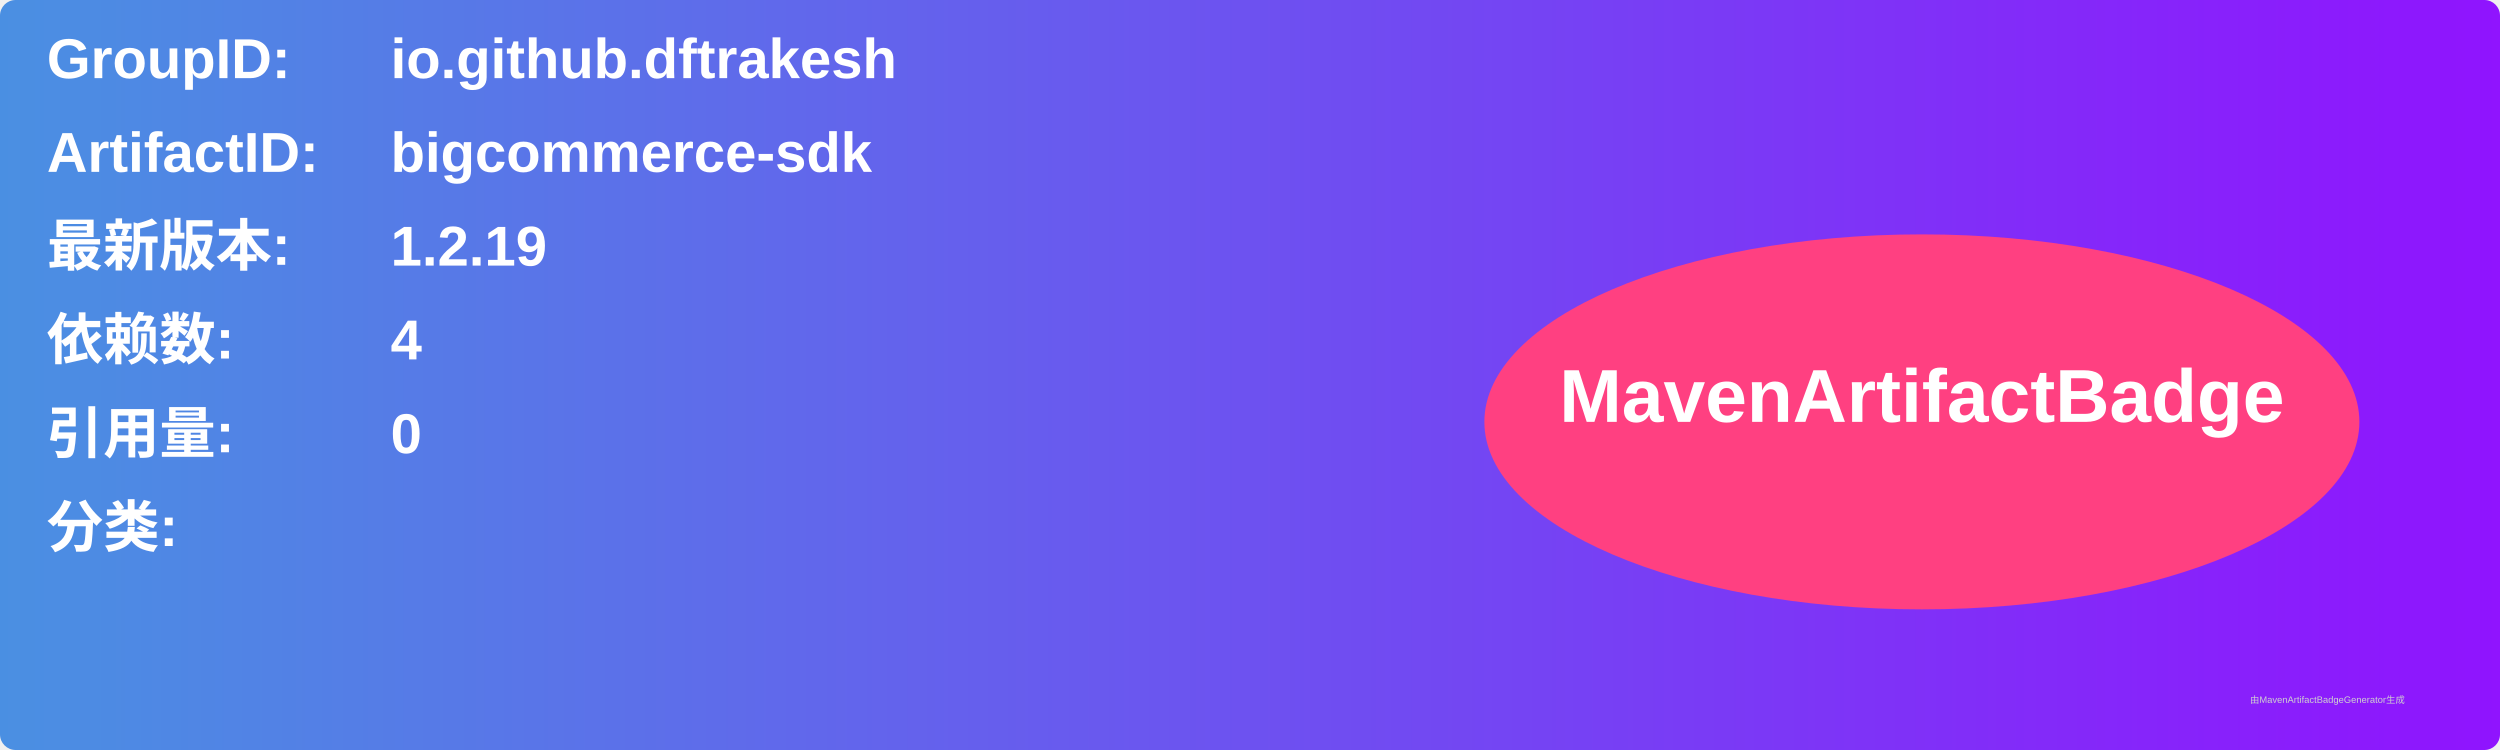
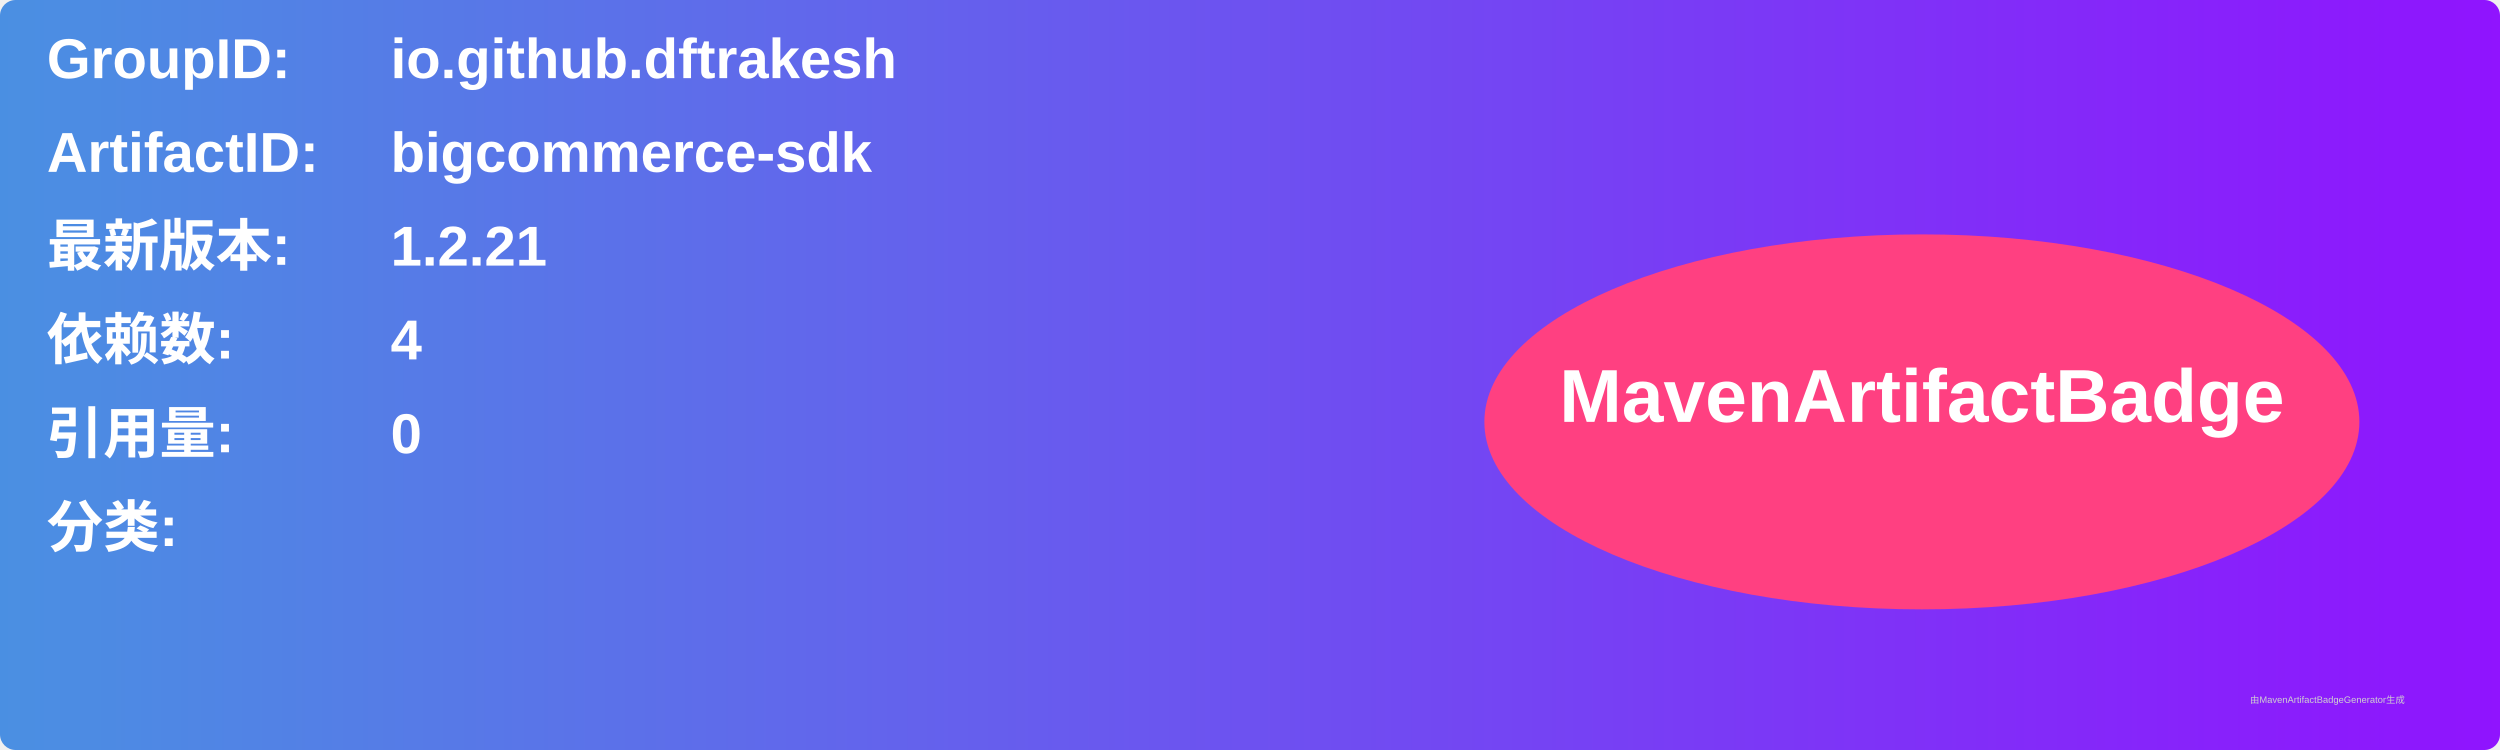
<svg xmlns="http://www.w3.org/2000/svg" width="800" height="240" viewBox="0 0 800 240">
  <linearGradient id="grad" x1="0%" y1="0%" x2="100%" y2="0%">
    <stop offset="0%" stop-color="#4a90e2" />
    <stop offset="100%" stop-color="#9013fe" />
  </linearGradient>
  <rect width="100%" height="100%" rx="5" ry="5" fill="url(#grad)" />
  <g transform="translate(15, 15)">
    <text x="0" y="10" font-family="Arial" font-size="18" fill="white" font-weight="bold" width="260">GroupID:</text>
    <text x="110" y="10" font-family="Arial" font-size="18" fill="white" font-weight="bold" width="460">io.github.dftrakesh</text>
    <text x="0" y="40" font-family="Arial" font-size="18" fill="white" font-weight="bold" width="260">ArtifactID:</text>
    <text x="110" y="40" font-family="Arial" font-size="18" fill="white" font-weight="bold" width="460">bigcommerce-sdk</text>
    <text x="0" y="70" font-family="Arial" font-size="18" fill="white" font-weight="bold">最新版本:</text>
    <text x="110" y="70" font-family="Arial" font-size="18" fill="white" font-weight="bold">
-       <tspan font-weight="bold">1.2.19</tspan>
+       <tspan font-weight="bold">1.2.21</tspan>
    </text>
    <text x="0" y="100" font-family="Arial" font-size="18" fill="white" font-weight="bold">依赖数: </text>
    <text x="110" y="100" font-family="Arial" font-size="18" fill="white">
      <tspan font-weight="bold">4</tspan>
    </text>
    <text x="0" y="130" font-family="Arial" font-size="18" fill="white" font-weight="bold">引用量: </text>
    <text x="110" y="130" font-family="Arial" font-size="18" fill="white">
      <tspan font-weight="bold">0</tspan>
    </text>
    <text x="0" y="160" font-family="Arial" font-size="18" fill="white" font-weight="bold">分类:</text>
    <text x="10" y="190" font-family="Arial" font-size="10" fill="white">
      <tspan font-weight="bold" />
    </text>
    <ellipse cx="600" cy="120" rx="140" ry="60" fill="#ff4081" />
    <text x="600" y="120" text-anchor="middle" font-family="Arial" font-size="24" fill="white" font-weight="bold">MavenArtifactBadge</text>
  </g>
  <text x="720" y="225" font-family="Arial" font-size="3" fill="#d0d0d0">由MavenArtifactBadgeGenerator生成</text>
</svg>
